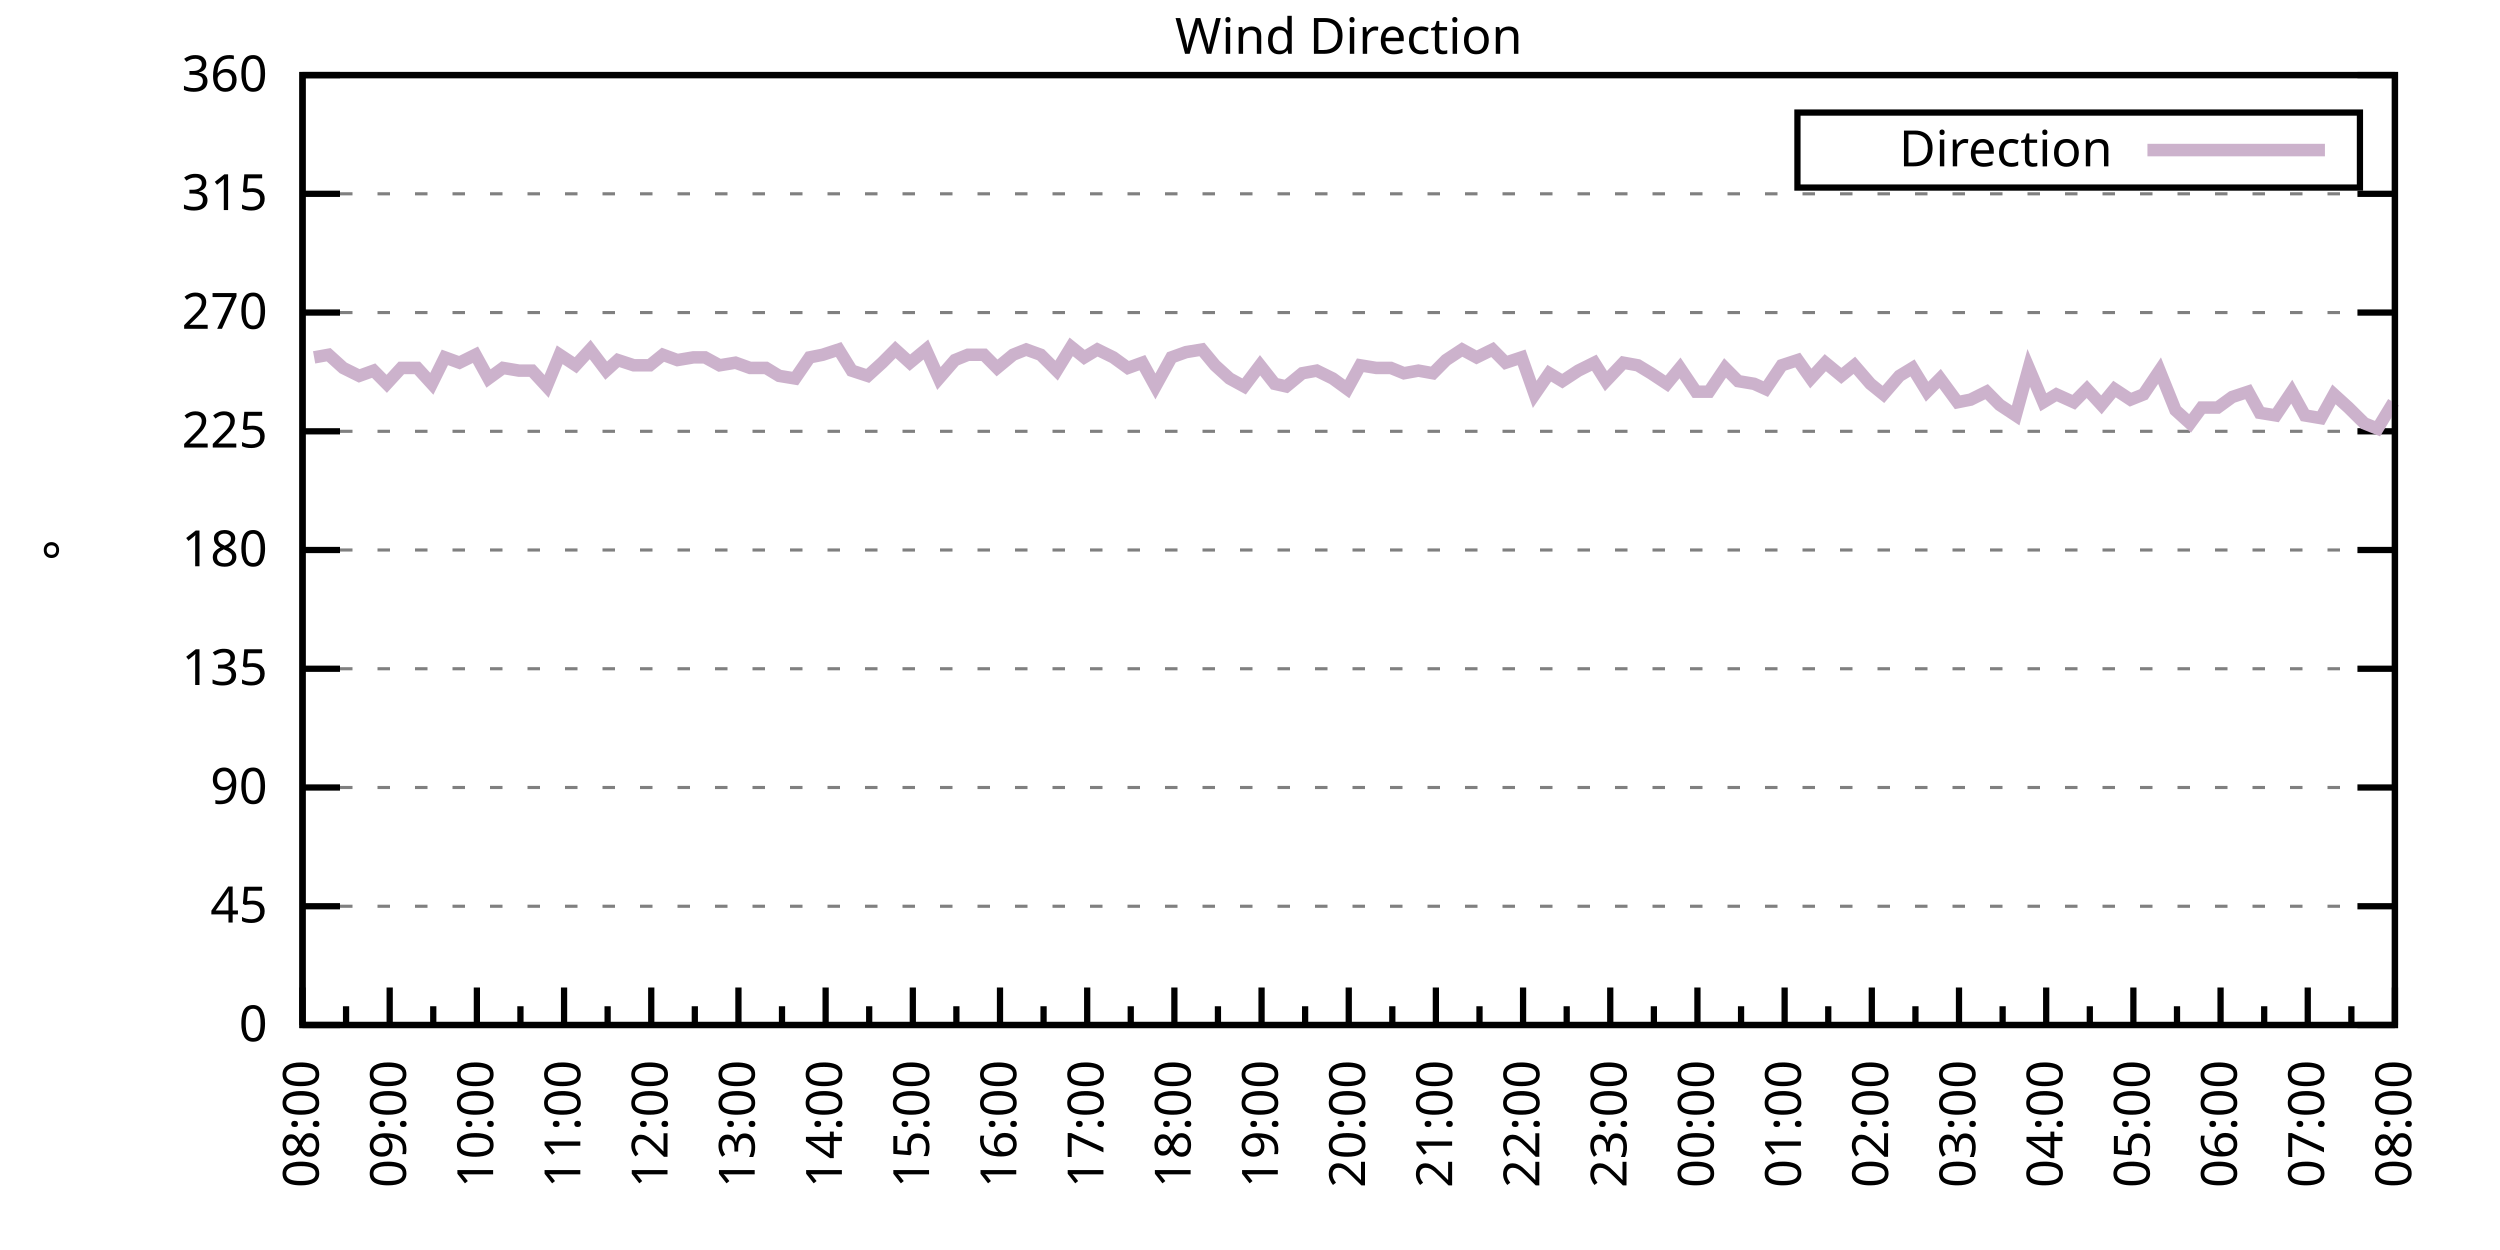
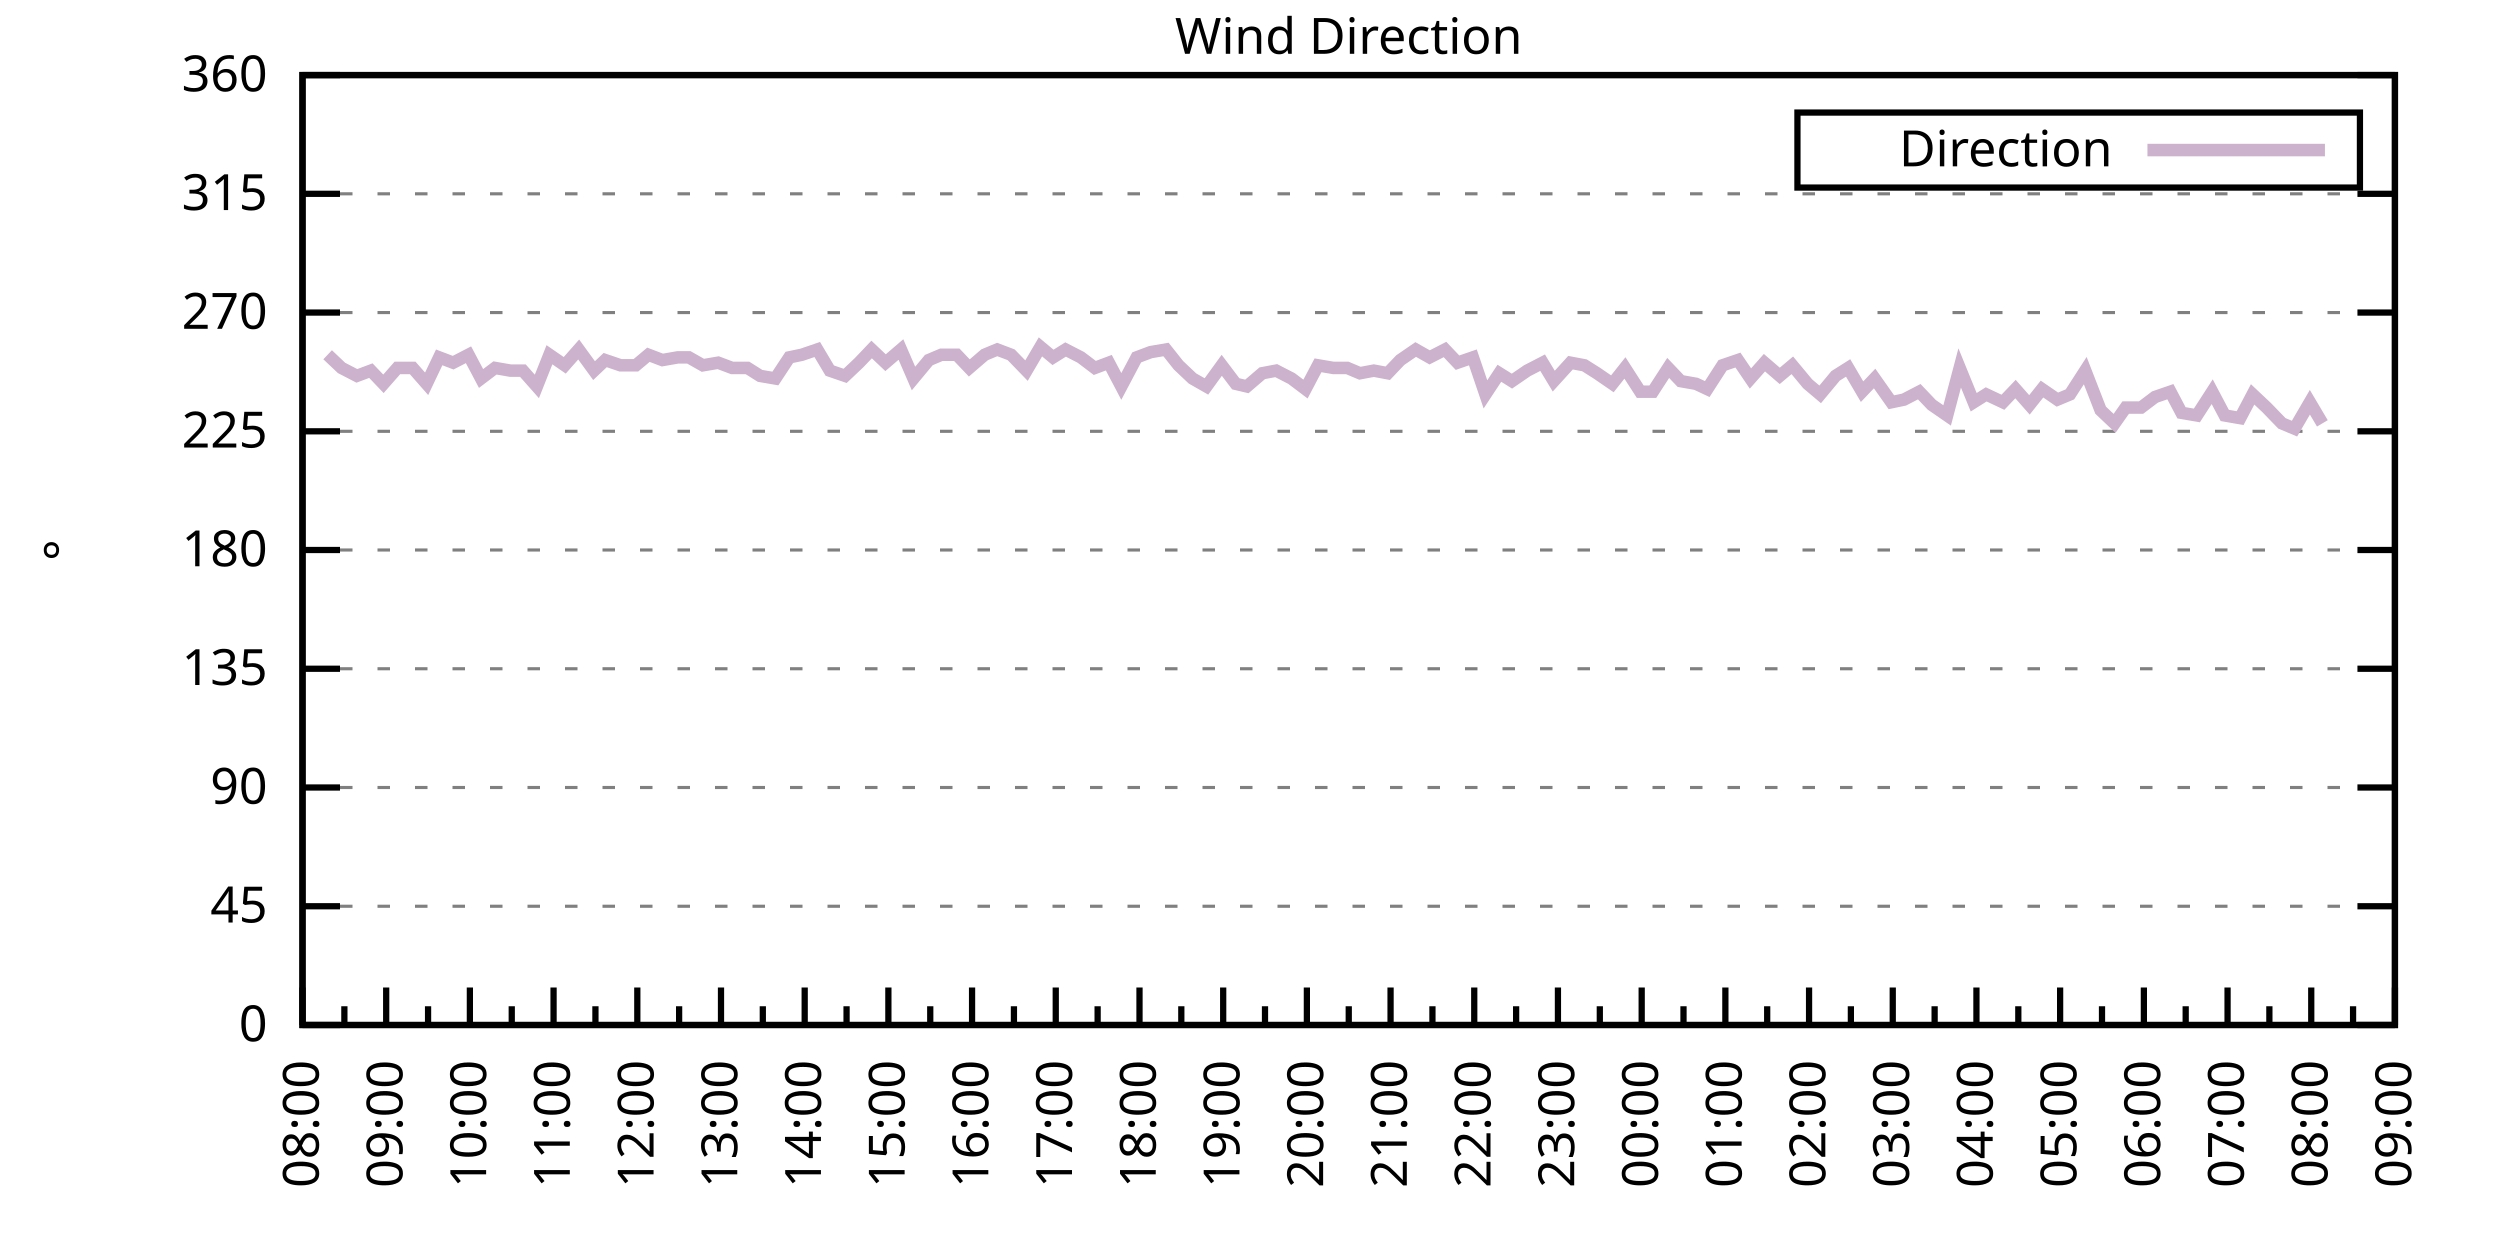
<svg xmlns="http://www.w3.org/2000/svg" xmlns:xlink="http://www.w3.org/1999/xlink" width="400" height="200" viewBox="0 0 400 200">
  <g id="gnuplot_canvas">
    <rect x="0" y="0" width="400" height="200" fill="none" />
    <defs>
      <circle id="gpDot" r="0.5" stroke-width="0.5" stroke="currentColor" />
      <path id="gpPt0" stroke-width="0.333" stroke="currentColor" d="M-1,0 h2 M0,-1 v2" />
      <path id="gpPt1" stroke-width="0.333" stroke="currentColor" d="M-1,-1 L1,1 M1,-1 L-1,1" />
      <path id="gpPt2" stroke-width="0.333" stroke="currentColor" d="M-1,0 L1,0 M0,-1 L0,1 M-1,-1 L1,1 M-1,1 L1,-1" />
      <rect id="gpPt3" stroke-width="0.333" stroke="currentColor" x="-1" y="-1" width="2" height="2" />
      <rect id="gpPt4" stroke-width="0.333" stroke="currentColor" fill="currentColor" x="-1" y="-1" width="2" height="2" />
      <circle id="gpPt5" stroke-width="0.333" stroke="currentColor" cx="0" cy="0" r="1" />
      <use xlink:href="#gpPt5" id="gpPt6" fill="currentColor" stroke="none" />
      <path id="gpPt7" stroke-width="0.333" stroke="currentColor" d="M0,-1.33 L-1.33,0.67 L1.33,0.67 z" />
      <use xlink:href="#gpPt7" id="gpPt8" fill="currentColor" stroke="none" />
      <use xlink:href="#gpPt7" id="gpPt9" stroke="currentColor" transform="rotate(180)" />
      <use xlink:href="#gpPt9" id="gpPt10" fill="currentColor" stroke="none" />
      <use xlink:href="#gpPt3" id="gpPt11" stroke="currentColor" transform="rotate(45)" />
      <use xlink:href="#gpPt11" id="gpPt12" fill="currentColor" stroke="none" />
      <path id="gpPt13" stroke-width="0.333" stroke="currentColor" d="M0,1.330 L1.265,0.411 L0.782,-1.067 L-0.782,-1.076 L-1.265,0.411 z" />
      <use xlink:href="#gpPt13" id="gpPt14" fill="currentColor" stroke="none" />
      <filter id="textbox" filterUnits="objectBoundingBox" x="0" y="0" height="1" width="1">
        <feFlood flood-color="white" flood-opacity="1" result="bgnd" />
        <feComposite in="SourceGraphic" in2="bgnd" operator="atop" />
      </filter>
      <filter id="greybox" filterUnits="objectBoundingBox" x="0" y="0" height="1" width="1">
        <feFlood flood-color="lightgrey" flood-opacity="1" result="grey" />
        <feComposite in="SourceGraphic" in2="grey" operator="atop" />
      </filter>
    </defs>
    <g fill="none" color="white" stroke="currentColor" stroke-width="1.00" stroke-linecap="butt" stroke-linejoin="miter">
</g>
    <g fill="none" color="black" stroke="currentColor" stroke-width="1.00" stroke-linecap="butt" stroke-linejoin="miter">
      <g stroke="none" shape-rendering="crispEdges">
        <polygon fill="rgb(255, 255, 255)" points="48.40,164.00 383.18,164.00 383.18,12.02 48.40,12.02 " />
      </g>
    </g>
    <g fill="none" color="black" stroke="currentColor" stroke-width="1.00" stroke-linecap="butt" stroke-linejoin="miter">
</g>
    <g fill="none" color="black" stroke="black" stroke-width="0.50" stroke-linecap="butt" stroke-linejoin="miter">
</g>
    <g fill="none" color="gray" stroke="currentColor" stroke-width="0.50" stroke-linecap="butt" stroke-linejoin="miter">
      <path stroke="gray" stroke-dasharray="2,4" class="gridline" d="M48.40,164.00 L383.19,164.00  " />
    </g>
    <g fill="none" color="gray" stroke="gray" stroke-width="1.00" stroke-linecap="butt" stroke-linejoin="miter">
</g>
    <g fill="none" color="black" stroke="currentColor" stroke-width="1.00" stroke-linecap="butt" stroke-linejoin="miter">
      <path stroke="black" d="M48.40,164.00 L54.40,164.00 M383.19,164.00 L377.19,164.00  " />
      <g transform="translate(42.80,166.60)" stroke="none" fill="black" font-family="Sans" font-size="8.00" text-anchor="end">
        <text>
          <tspan font-family="Sans"> 0</tspan>
        </text>
      </g>
    </g>
    <g fill="none" color="black" stroke="currentColor" stroke-width="1.00" stroke-linecap="butt" stroke-linejoin="miter">
</g>
    <g fill="none" color="black" stroke="black" stroke-width="0.50" stroke-linecap="butt" stroke-linejoin="miter">
</g>
    <g fill="none" color="gray" stroke="currentColor" stroke-width="0.50" stroke-linecap="butt" stroke-linejoin="miter">
      <path stroke="gray" stroke-dasharray="2,4" class="gridline" d="M48.40,145.00 L383.19,145.00  " />
    </g>
    <g fill="none" color="gray" stroke="gray" stroke-width="1.00" stroke-linecap="butt" stroke-linejoin="miter">
</g>
    <g fill="none" color="black" stroke="currentColor" stroke-width="1.00" stroke-linecap="butt" stroke-linejoin="miter">
      <path stroke="black" d="M48.40,145.00 L54.40,145.00 M383.19,145.00 L377.19,145.00  " />
      <g transform="translate(42.80,147.60)" stroke="none" fill="black" font-family="Sans" font-size="8.00" text-anchor="end">
        <text>
          <tspan font-family="Sans"> 45</tspan>
        </text>
      </g>
    </g>
    <g fill="none" color="black" stroke="currentColor" stroke-width="1.00" stroke-linecap="butt" stroke-linejoin="miter">
</g>
    <g fill="none" color="black" stroke="black" stroke-width="0.50" stroke-linecap="butt" stroke-linejoin="miter">
</g>
    <g fill="none" color="gray" stroke="currentColor" stroke-width="0.50" stroke-linecap="butt" stroke-linejoin="miter">
      <path stroke="gray" stroke-dasharray="2,4" class="gridline" d="M48.40,126.00 L383.19,126.00  " />
    </g>
    <g fill="none" color="gray" stroke="gray" stroke-width="1.00" stroke-linecap="butt" stroke-linejoin="miter">
</g>
    <g fill="none" color="black" stroke="currentColor" stroke-width="1.00" stroke-linecap="butt" stroke-linejoin="miter">
      <path stroke="black" d="M48.40,126.00 L54.40,126.00 M383.19,126.00 L377.19,126.00  " />
      <g transform="translate(42.80,128.60)" stroke="none" fill="black" font-family="Sans" font-size="8.00" text-anchor="end">
        <text>
          <tspan font-family="Sans"> 90</tspan>
        </text>
      </g>
    </g>
    <g fill="none" color="black" stroke="currentColor" stroke-width="1.00" stroke-linecap="butt" stroke-linejoin="miter">
</g>
    <g fill="none" color="black" stroke="black" stroke-width="0.50" stroke-linecap="butt" stroke-linejoin="miter">
</g>
    <g fill="none" color="gray" stroke="currentColor" stroke-width="0.50" stroke-linecap="butt" stroke-linejoin="miter">
      <path stroke="gray" stroke-dasharray="2,4" class="gridline" d="M48.40,107.00 L383.19,107.00  " />
    </g>
    <g fill="none" color="gray" stroke="gray" stroke-width="1.00" stroke-linecap="butt" stroke-linejoin="miter">
</g>
    <g fill="none" color="black" stroke="currentColor" stroke-width="1.00" stroke-linecap="butt" stroke-linejoin="miter">
      <path stroke="black" d="M48.40,107.00 L54.40,107.00 M383.19,107.00 L377.19,107.00  " />
      <g transform="translate(42.80,109.60)" stroke="none" fill="black" font-family="Sans" font-size="8.00" text-anchor="end">
        <text>
          <tspan font-family="Sans"> 135</tspan>
        </text>
      </g>
    </g>
    <g fill="none" color="black" stroke="currentColor" stroke-width="1.00" stroke-linecap="butt" stroke-linejoin="miter">
</g>
    <g fill="none" color="black" stroke="black" stroke-width="0.50" stroke-linecap="butt" stroke-linejoin="miter">
</g>
    <g fill="none" color="gray" stroke="currentColor" stroke-width="0.50" stroke-linecap="butt" stroke-linejoin="miter">
      <path stroke="gray" stroke-dasharray="2,4" class="gridline" d="M48.40,88.00 L383.19,88.00  " />
    </g>
    <g fill="none" color="gray" stroke="gray" stroke-width="1.00" stroke-linecap="butt" stroke-linejoin="miter">
</g>
    <g fill="none" color="black" stroke="currentColor" stroke-width="1.00" stroke-linecap="butt" stroke-linejoin="miter">
      <path stroke="black" d="M48.40,88.00 L54.40,88.00 M383.19,88.00 L377.19,88.00  " />
      <g transform="translate(42.80,90.60)" stroke="none" fill="black" font-family="Sans" font-size="8.00" text-anchor="end">
        <text>
          <tspan font-family="Sans"> 180</tspan>
        </text>
      </g>
    </g>
    <g fill="none" color="black" stroke="currentColor" stroke-width="1.00" stroke-linecap="butt" stroke-linejoin="miter">
</g>
    <g fill="none" color="black" stroke="black" stroke-width="0.50" stroke-linecap="butt" stroke-linejoin="miter">
</g>
    <g fill="none" color="gray" stroke="currentColor" stroke-width="0.50" stroke-linecap="butt" stroke-linejoin="miter">
      <path stroke="gray" stroke-dasharray="2,4" class="gridline" d="M48.40,69.01 L383.19,69.01  " />
    </g>
    <g fill="none" color="gray" stroke="gray" stroke-width="1.00" stroke-linecap="butt" stroke-linejoin="miter">
</g>
    <g fill="none" color="black" stroke="currentColor" stroke-width="1.00" stroke-linecap="butt" stroke-linejoin="miter">
      <path stroke="black" d="M48.40,69.01 L54.40,69.01 M383.19,69.01 L377.19,69.01  " />
      <g transform="translate(42.80,71.61)" stroke="none" fill="black" font-family="Sans" font-size="8.00" text-anchor="end">
        <text>
          <tspan font-family="Sans"> 225</tspan>
        </text>
      </g>
    </g>
    <g fill="none" color="black" stroke="currentColor" stroke-width="1.00" stroke-linecap="butt" stroke-linejoin="miter">
</g>
    <g fill="none" color="black" stroke="black" stroke-width="0.50" stroke-linecap="butt" stroke-linejoin="miter">
</g>
    <g fill="none" color="gray" stroke="currentColor" stroke-width="0.50" stroke-linecap="butt" stroke-linejoin="miter">
      <path stroke="gray" stroke-dasharray="2,4" class="gridline" d="M48.40,50.01 L383.19,50.01  " />
    </g>
    <g fill="none" color="gray" stroke="gray" stroke-width="1.00" stroke-linecap="butt" stroke-linejoin="miter">
</g>
    <g fill="none" color="black" stroke="currentColor" stroke-width="1.00" stroke-linecap="butt" stroke-linejoin="miter">
      <path stroke="black" d="M48.40,50.01 L54.40,50.01 M383.19,50.01 L377.19,50.01  " />
      <g transform="translate(42.80,52.61)" stroke="none" fill="black" font-family="Sans" font-size="8.00" text-anchor="end">
        <text>
          <tspan font-family="Sans"> 270</tspan>
        </text>
      </g>
    </g>
    <g fill="none" color="black" stroke="currentColor" stroke-width="1.00" stroke-linecap="butt" stroke-linejoin="miter">
</g>
    <g fill="none" color="black" stroke="black" stroke-width="0.50" stroke-linecap="butt" stroke-linejoin="miter">
</g>
    <g fill="none" color="gray" stroke="currentColor" stroke-width="0.50" stroke-linecap="butt" stroke-linejoin="miter">
      <path stroke="gray" stroke-dasharray="2,4" class="gridline" d="M48.40,31.01 L383.19,31.01  " />
    </g>
    <g fill="none" color="gray" stroke="gray" stroke-width="1.00" stroke-linecap="butt" stroke-linejoin="miter">
</g>
    <g fill="none" color="black" stroke="currentColor" stroke-width="1.00" stroke-linecap="butt" stroke-linejoin="miter">
      <path stroke="black" d="M48.40,31.01 L54.40,31.01 M383.19,31.01 L377.19,31.01  " />
      <g transform="translate(42.80,33.61)" stroke="none" fill="black" font-family="Sans" font-size="8.00" text-anchor="end">
        <text>
          <tspan font-family="Sans"> 315</tspan>
        </text>
      </g>
    </g>
    <g fill="none" color="black" stroke="currentColor" stroke-width="1.00" stroke-linecap="butt" stroke-linejoin="miter">
</g>
    <g fill="none" color="black" stroke="black" stroke-width="0.50" stroke-linecap="butt" stroke-linejoin="miter">
</g>
    <g fill="none" color="gray" stroke="currentColor" stroke-width="0.50" stroke-linecap="butt" stroke-linejoin="miter">
      <path stroke="gray" stroke-dasharray="2,4" class="gridline" d="M48.40,12.01 L383.19,12.01  " />
    </g>
    <g fill="none" color="gray" stroke="gray" stroke-width="1.00" stroke-linecap="butt" stroke-linejoin="miter">
</g>
    <g fill="none" color="black" stroke="currentColor" stroke-width="1.00" stroke-linecap="butt" stroke-linejoin="miter">
      <path stroke="black" d="M48.40,12.01 L54.40,12.01 M383.19,12.01 L377.19,12.01  " />
      <g transform="translate(42.80,14.61)" stroke="none" fill="black" font-family="Sans" font-size="8.00" text-anchor="end">
        <text>
          <tspan font-family="Sans"> 360</tspan>
        </text>
      </g>
    </g>
    <g fill="none" color="black" stroke="currentColor" stroke-width="1.00" stroke-linecap="butt" stroke-linejoin="miter">
      <path stroke="black" d="M48.40,164.00 L48.40,158.00  " />
      <g transform="translate(51.00,169.60) rotate(270)" stroke="none" fill="black" font-family="Sans" font-size="8.00" text-anchor="end">
        <text>
          <tspan font-family="Sans">08:00</tspan>
        </text>
      </g>
    </g>
    <g fill="none" color="black" stroke="currentColor" stroke-width="1.00" stroke-linecap="butt" stroke-linejoin="miter">
-       <path stroke="black" d="M55.37,164.00 L55.37,161.00 M62.35,164.00 L62.35,158.00  " />
-       <g transform="translate(64.95,169.60) rotate(270)" stroke="none" fill="black" font-family="Sans" font-size="8.00" text-anchor="end">
+       <path stroke="black" d="M55.10,164.00 L55.10,161.00 M61.79,164.00 L61.79,158.00  " />
+       <g transform="translate(64.39,169.60) rotate(270)" stroke="none" fill="black" font-family="Sans" font-size="8.00" text-anchor="end">
        <text>
          <tspan font-family="Sans">09:00</tspan>
        </text>
      </g>
    </g>
    <g fill="none" color="black" stroke="currentColor" stroke-width="1.00" stroke-linecap="butt" stroke-linejoin="miter">
-       <path stroke="black" d="M69.32,164.00 L69.32,161.00 M76.30,164.00 L76.30,158.00  " />
-       <g transform="translate(78.90,169.60) rotate(270)" stroke="none" fill="black" font-family="Sans" font-size="8.00" text-anchor="end">
+       <path stroke="black" d="M68.49,164.00 L68.49,161.00 M75.18,164.00 L75.18,158.00  " />
+       <g transform="translate(77.78,169.60) rotate(270)" stroke="none" fill="black" font-family="Sans" font-size="8.00" text-anchor="end">
        <text>
          <tspan font-family="Sans">10:00</tspan>
        </text>
      </g>
    </g>
    <g fill="none" color="black" stroke="currentColor" stroke-width="1.00" stroke-linecap="butt" stroke-linejoin="miter">
-       <path stroke="black" d="M83.27,164.00 L83.27,161.00 M90.25,164.00 L90.25,158.00  " />
-       <g transform="translate(92.85,169.60) rotate(270)" stroke="none" fill="black" font-family="Sans" font-size="8.00" text-anchor="end">
+       <path stroke="black" d="M81.88,164.00 L81.88,161.00 M88.57,164.00 L88.57,158.00  " />
+       <g transform="translate(91.17,169.60) rotate(270)" stroke="none" fill="black" font-family="Sans" font-size="8.00" text-anchor="end">
        <text>
          <tspan font-family="Sans">11:00</tspan>
        </text>
      </g>
    </g>
    <g fill="none" color="black" stroke="currentColor" stroke-width="1.00" stroke-linecap="butt" stroke-linejoin="miter">
-       <path stroke="black" d="M97.22,164.00 L97.22,161.00 M104.20,164.00 L104.20,158.00  " />
-       <g transform="translate(106.80,169.60) rotate(270)" stroke="none" fill="black" font-family="Sans" font-size="8.00" text-anchor="end">
+       <path stroke="black" d="M95.27,164.00 L95.27,161.00 M101.97,164.00 L101.97,158.00  " />
+       <g transform="translate(104.57,169.60) rotate(270)" stroke="none" fill="black" font-family="Sans" font-size="8.00" text-anchor="end">
        <text>
          <tspan font-family="Sans">12:00</tspan>
        </text>
      </g>
    </g>
    <g fill="none" color="black" stroke="currentColor" stroke-width="1.00" stroke-linecap="butt" stroke-linejoin="miter">
-       <path stroke="black" d="M111.17,164.00 L111.17,161.00 M118.15,164.00 L118.15,158.00  " />
-       <g transform="translate(120.75,169.60) rotate(270)" stroke="none" fill="black" font-family="Sans" font-size="8.00" text-anchor="end">
+       <path stroke="black" d="M108.66,164.00 L108.66,161.00 M115.36,164.00 L115.36,158.00  " />
+       <g transform="translate(117.96,169.60) rotate(270)" stroke="none" fill="black" font-family="Sans" font-size="8.00" text-anchor="end">
        <text>
          <tspan font-family="Sans">13:00</tspan>
        </text>
      </g>
    </g>
    <g fill="none" color="black" stroke="currentColor" stroke-width="1.00" stroke-linecap="butt" stroke-linejoin="miter">
-       <path stroke="black" d="M125.12,164.00 L125.12,161.00 M132.10,164.00 L132.10,158.00  " />
-       <g transform="translate(134.70,169.60) rotate(270)" stroke="none" fill="black" font-family="Sans" font-size="8.00" text-anchor="end">
+       <path stroke="black" d="M122.05,164.00 L122.05,161.00 M128.75,164.00 L128.75,158.00  " />
+       <g transform="translate(131.35,169.60) rotate(270)" stroke="none" fill="black" font-family="Sans" font-size="8.00" text-anchor="end">
        <text>
          <tspan font-family="Sans">14:00</tspan>
        </text>
      </g>
    </g>
    <g fill="none" color="black" stroke="currentColor" stroke-width="1.00" stroke-linecap="butt" stroke-linejoin="miter">
-       <path stroke="black" d="M139.07,164.00 L139.07,161.00 M146.05,164.00 L146.05,158.00  " />
-       <g transform="translate(148.65,169.60) rotate(270)" stroke="none" fill="black" font-family="Sans" font-size="8.00" text-anchor="end">
+       <path stroke="black" d="M135.45,164.00 L135.45,161.00 M142.14,164.00 L142.14,158.00  " />
+       <g transform="translate(144.74,169.60) rotate(270)" stroke="none" fill="black" font-family="Sans" font-size="8.00" text-anchor="end">
        <text>
          <tspan font-family="Sans">15:00</tspan>
        </text>
      </g>
    </g>
    <g fill="none" color="black" stroke="currentColor" stroke-width="1.00" stroke-linecap="butt" stroke-linejoin="miter">
-       <path stroke="black" d="M153.02,164.00 L153.02,161.00 M160.00,164.00 L160.00,158.00  " />
-       <g transform="translate(162.60,169.60) rotate(270)" stroke="none" fill="black" font-family="Sans" font-size="8.00" text-anchor="end">
+       <path stroke="black" d="M148.84,164.00 L148.84,161.00 M155.53,164.00 L155.53,158.00  " />
+       <g transform="translate(158.13,169.60) rotate(270)" stroke="none" fill="black" font-family="Sans" font-size="8.00" text-anchor="end">
        <text>
          <tspan font-family="Sans">16:00</tspan>
        </text>
      </g>
    </g>
    <g fill="none" color="black" stroke="currentColor" stroke-width="1.00" stroke-linecap="butt" stroke-linejoin="miter">
-       <path stroke="black" d="M166.97,164.00 L166.97,161.00 M173.95,164.00 L173.95,158.00  " />
-       <g transform="translate(176.55,169.60) rotate(270)" stroke="none" fill="black" font-family="Sans" font-size="8.00" text-anchor="end">
+       <path stroke="black" d="M162.23,164.00 L162.23,161.00 M168.92,164.00 L168.92,158.00  " />
+       <g transform="translate(171.52,169.60) rotate(270)" stroke="none" fill="black" font-family="Sans" font-size="8.00" text-anchor="end">
        <text>
          <tspan font-family="Sans">17:00</tspan>
        </text>
      </g>
    </g>
    <g fill="none" color="black" stroke="currentColor" stroke-width="1.00" stroke-linecap="butt" stroke-linejoin="miter">
-       <path stroke="black" d="M180.92,164.00 L180.92,161.00 M187.90,164.00 L187.90,158.00  " />
-       <g transform="translate(190.50,169.60) rotate(270)" stroke="none" fill="black" font-family="Sans" font-size="8.00" text-anchor="end">
+       <path stroke="black" d="M175.62,164.00 L175.62,161.00 M182.32,164.00 L182.32,158.00  " />
+       <g transform="translate(184.92,169.60) rotate(270)" stroke="none" fill="black" font-family="Sans" font-size="8.00" text-anchor="end">
        <text>
          <tspan font-family="Sans">18:00</tspan>
        </text>
      </g>
    </g>
    <g fill="none" color="black" stroke="currentColor" stroke-width="1.00" stroke-linecap="butt" stroke-linejoin="miter">
-       <path stroke="black" d="M194.87,164.00 L194.87,161.00 M201.85,164.00 L201.85,158.00  " />
-       <g transform="translate(204.45,169.60) rotate(270)" stroke="none" fill="black" font-family="Sans" font-size="8.00" text-anchor="end">
+       <path stroke="black" d="M189.01,164.00 L189.01,161.00 M195.71,164.00 L195.71,158.00  " />
+       <g transform="translate(198.31,169.60) rotate(270)" stroke="none" fill="black" font-family="Sans" font-size="8.00" text-anchor="end">
        <text>
          <tspan font-family="Sans">19:00</tspan>
        </text>
      </g>
    </g>
    <g fill="none" color="black" stroke="currentColor" stroke-width="1.00" stroke-linecap="butt" stroke-linejoin="miter">
-       <path stroke="black" d="M208.82,164.00 L208.82,161.00 M215.80,164.00 L215.80,158.00  " />
-       <g transform="translate(218.40,169.60) rotate(270)" stroke="none" fill="black" font-family="Sans" font-size="8.00" text-anchor="end">
+       <path stroke="black" d="M202.40,164.00 L202.40,161.00 M209.10,164.00 L209.10,158.00  " />
+       <g transform="translate(211.70,169.60) rotate(270)" stroke="none" fill="black" font-family="Sans" font-size="8.00" text-anchor="end">
        <text>
          <tspan font-family="Sans">20:00</tspan>
        </text>
      </g>
    </g>
    <g fill="none" color="black" stroke="currentColor" stroke-width="1.00" stroke-linecap="butt" stroke-linejoin="miter">
-       <path stroke="black" d="M222.77,164.00 L222.77,161.00 M229.74,164.00 L229.74,158.00  " />
-       <g transform="translate(232.34,169.60) rotate(270)" stroke="none" fill="black" font-family="Sans" font-size="8.00" text-anchor="end">
+       <path stroke="black" d="M215.80,164.00 L215.80,161.00 M222.49,164.00 L222.49,158.00  " />
+       <g transform="translate(225.09,169.60) rotate(270)" stroke="none" fill="black" font-family="Sans" font-size="8.00" text-anchor="end">
        <text>
          <tspan font-family="Sans">21:00</tspan>
        </text>
      </g>
    </g>
    <g fill="none" color="black" stroke="currentColor" stroke-width="1.00" stroke-linecap="butt" stroke-linejoin="miter">
-       <path stroke="black" d="M236.72,164.00 L236.72,161.00 M243.69,164.00 L243.69,158.00  " />
-       <g transform="translate(246.29,169.60) rotate(270)" stroke="none" fill="black" font-family="Sans" font-size="8.00" text-anchor="end">
+       <path stroke="black" d="M229.19,164.00 L229.19,161.00 M235.88,164.00 L235.88,158.00  " />
+       <g transform="translate(238.48,169.60) rotate(270)" stroke="none" fill="black" font-family="Sans" font-size="8.00" text-anchor="end">
        <text>
          <tspan font-family="Sans">22:00</tspan>
        </text>
      </g>
    </g>
    <g fill="none" color="black" stroke="currentColor" stroke-width="1.00" stroke-linecap="butt" stroke-linejoin="miter">
-       <path stroke="black" d="M250.67,164.00 L250.67,161.00 M257.64,164.00 L257.64,158.00  " />
-       <g transform="translate(260.24,169.60) rotate(270)" stroke="none" fill="black" font-family="Sans" font-size="8.00" text-anchor="end">
+       <path stroke="black" d="M242.58,164.00 L242.58,161.00 M249.27,164.00 L249.27,158.00  " />
+       <g transform="translate(251.87,169.60) rotate(270)" stroke="none" fill="black" font-family="Sans" font-size="8.00" text-anchor="end">
        <text>
          <tspan font-family="Sans">23:00</tspan>
        </text>
      </g>
    </g>
    <g fill="none" color="black" stroke="currentColor" stroke-width="1.00" stroke-linecap="butt" stroke-linejoin="miter">
-       <path stroke="black" d="M264.62,164.00 L264.62,161.00 M271.59,164.00 L271.59,158.00  " />
-       <g transform="translate(274.19,169.60) rotate(270)" stroke="none" fill="black" font-family="Sans" font-size="8.00" text-anchor="end">
+       <path stroke="black" d="M255.97,164.00 L255.97,161.00 M262.67,164.00 L262.67,158.00  " />
+       <g transform="translate(265.27,169.60) rotate(270)" stroke="none" fill="black" font-family="Sans" font-size="8.00" text-anchor="end">
        <text>
          <tspan font-family="Sans">00:00</tspan>
        </text>
      </g>
    </g>
    <g fill="none" color="black" stroke="currentColor" stroke-width="1.00" stroke-linecap="butt" stroke-linejoin="miter">
-       <path stroke="black" d="M278.57,164.00 L278.57,161.00 M285.54,164.00 L285.54,158.00  " />
-       <g transform="translate(288.14,169.60) rotate(270)" stroke="none" fill="black" font-family="Sans" font-size="8.00" text-anchor="end">
+       <path stroke="black" d="M269.36,164.00 L269.36,161.00 M276.06,164.00 L276.06,158.00  " />
+       <g transform="translate(278.66,169.60) rotate(270)" stroke="none" fill="black" font-family="Sans" font-size="8.00" text-anchor="end">
        <text>
          <tspan font-family="Sans">01:00</tspan>
        </text>
      </g>
    </g>
    <g fill="none" color="black" stroke="currentColor" stroke-width="1.00" stroke-linecap="butt" stroke-linejoin="miter">
-       <path stroke="black" d="M292.52,164.00 L292.52,161.00 M299.49,164.00 L299.49,158.00  " />
-       <g transform="translate(302.09,169.60) rotate(270)" stroke="none" fill="black" font-family="Sans" font-size="8.00" text-anchor="end">
+       <path stroke="black" d="M282.75,164.00 L282.75,161.00 M289.45,164.00 L289.45,158.00  " />
+       <g transform="translate(292.05,169.60) rotate(270)" stroke="none" fill="black" font-family="Sans" font-size="8.00" text-anchor="end">
        <text>
          <tspan font-family="Sans">02:00</tspan>
        </text>
      </g>
    </g>
    <g fill="none" color="black" stroke="currentColor" stroke-width="1.00" stroke-linecap="butt" stroke-linejoin="miter">
-       <path stroke="black" d="M306.47,164.00 L306.47,161.00 M313.44,164.00 L313.44,158.00  " />
-       <g transform="translate(316.04,169.60) rotate(270)" stroke="none" fill="black" font-family="Sans" font-size="8.00" text-anchor="end">
+       <path stroke="black" d="M296.14,164.00 L296.14,161.00 M302.84,164.00 L302.84,158.00  " />
+       <g transform="translate(305.44,169.60) rotate(270)" stroke="none" fill="black" font-family="Sans" font-size="8.00" text-anchor="end">
        <text>
          <tspan font-family="Sans">03:00</tspan>
        </text>
      </g>
    </g>
    <g fill="none" color="black" stroke="currentColor" stroke-width="1.00" stroke-linecap="butt" stroke-linejoin="miter">
-       <path stroke="black" d="M320.42,164.00 L320.42,161.00 M327.39,164.00 L327.39,158.00  " />
-       <g transform="translate(329.99,169.60) rotate(270)" stroke="none" fill="black" font-family="Sans" font-size="8.00" text-anchor="end">
+       <path stroke="black" d="M309.54,164.00 L309.54,161.00 M316.23,164.00 L316.23,158.00  " />
+       <g transform="translate(318.83,169.60) rotate(270)" stroke="none" fill="black" font-family="Sans" font-size="8.00" text-anchor="end">
        <text>
          <tspan font-family="Sans">04:00</tspan>
        </text>
      </g>
    </g>
    <g fill="none" color="black" stroke="currentColor" stroke-width="1.00" stroke-linecap="butt" stroke-linejoin="miter">
-       <path stroke="black" d="M334.37,164.00 L334.37,161.00 M341.34,164.00 L341.34,158.00  " />
-       <g transform="translate(343.94,169.60) rotate(270)" stroke="none" fill="black" font-family="Sans" font-size="8.00" text-anchor="end">
+       <path stroke="black" d="M322.93,164.00 L322.93,161.00 M329.62,164.00 L329.62,158.00  " />
+       <g transform="translate(332.22,169.60) rotate(270)" stroke="none" fill="black" font-family="Sans" font-size="8.00" text-anchor="end">
        <text>
          <tspan font-family="Sans">05:00</tspan>
        </text>
      </g>
    </g>
    <g fill="none" color="black" stroke="currentColor" stroke-width="1.00" stroke-linecap="butt" stroke-linejoin="miter">
-       <path stroke="black" d="M348.32,164.00 L348.32,161.00 M355.29,164.00 L355.29,158.00  " />
-       <g transform="translate(357.89,169.60) rotate(270)" stroke="none" fill="black" font-family="Sans" font-size="8.00" text-anchor="end">
+       <path stroke="black" d="M336.32,164.00 L336.32,161.00 M343.02,164.00 L343.02,158.00  " />
+       <g transform="translate(345.62,169.60) rotate(270)" stroke="none" fill="black" font-family="Sans" font-size="8.00" text-anchor="end">
        <text>
          <tspan font-family="Sans">06:00</tspan>
        </text>
      </g>
    </g>
    <g fill="none" color="black" stroke="currentColor" stroke-width="1.00" stroke-linecap="butt" stroke-linejoin="miter">
-       <path stroke="black" d="M362.27,164.00 L362.27,161.00 M369.24,164.00 L369.24,158.00  " />
-       <g transform="translate(371.84,169.60) rotate(270)" stroke="none" fill="black" font-family="Sans" font-size="8.00" text-anchor="end">
+       <path stroke="black" d="M349.71,164.00 L349.71,161.00 M356.41,164.00 L356.41,158.00  " />
+       <g transform="translate(359.01,169.60) rotate(270)" stroke="none" fill="black" font-family="Sans" font-size="8.00" text-anchor="end">
        <text>
          <tspan font-family="Sans">07:00</tspan>
        </text>
      </g>
    </g>
    <g fill="none" color="black" stroke="currentColor" stroke-width="1.00" stroke-linecap="butt" stroke-linejoin="miter">
-       <path stroke="black" d="M376.22,164.00 L376.22,161.00 M383.19,164.00 L383.19,158.00  " />
+       <path stroke="black" d="M363.10,164.00 L363.10,161.00 M369.80,164.00 L369.80,158.00  " />
+       <g transform="translate(372.40,169.60) rotate(270)" stroke="none" fill="black" font-family="Sans" font-size="8.00" text-anchor="end">
+         <text>
+           <tspan font-family="Sans">08:00</tspan>
+         </text>
+       </g>
+     </g>
+     <g fill="none" color="black" stroke="currentColor" stroke-width="1.00" stroke-linecap="butt" stroke-linejoin="miter">
+       <path stroke="black" d="M376.49,164.00 L376.49,161.00 M383.19,164.00 L383.19,158.00  " />
      <g transform="translate(385.79,169.60) rotate(270)" stroke="none" fill="black" font-family="Sans" font-size="8.00" text-anchor="end">
        <text>
-           <tspan font-family="Sans">08:00</tspan>
+           <tspan font-family="Sans">09:00</tspan>
        </text>
      </g>
    </g>
    <g fill="none" color="black" stroke="currentColor" stroke-width="1.00" stroke-linecap="butt" stroke-linejoin="miter">
</g>
    <g fill="none" color="black" stroke="currentColor" stroke-width="1.00" stroke-linecap="butt" stroke-linejoin="miter">
      <path stroke="black" d="M48.40,12.01 L48.40,164.00 L383.19,164.00 L383.19,12.01 L48.40,12.01 Z  " />
    </g>
    <g fill="none" color="black" stroke="currentColor" stroke-width="1.00" stroke-linecap="butt" stroke-linejoin="miter">
      <g transform="translate(12.80,88.01) rotate(270)" stroke="none" fill="black" font-family="Sans" font-size="8.00" text-anchor="middle">
        <text>
          <tspan font-family="Sans">°</tspan>
        </text>
      </g>
    </g>
    <g fill="none" color="black" stroke="currentColor" stroke-width="1.00" stroke-linecap="butt" stroke-linejoin="miter">
</g>
    <g fill="none" color="black" stroke="currentColor" stroke-width="1.00" stroke-linecap="butt" stroke-linejoin="miter">
      <path stroke="black" d="M287.59,30.01 L287.59,18.01 L377.59,18.01 L377.59,30.01 L287.59,30.01 Z  " />
    </g>
    <g id="Wind_direction_plot_1">
      <g fill="none" color="white" stroke="black" stroke-width="2.00" stroke-linecap="butt" stroke-linejoin="miter">
</g>
      <g fill="none" color="black" stroke="currentColor" stroke-width="2.00" stroke-linecap="butt" stroke-linejoin="miter">
        <g transform="translate(337.99,26.61)" stroke="none" fill="black" font-family="Sans" font-size="8.00" text-anchor="end">
          <text>
            <tspan font-family="Sans">Direction</tspan>
          </text>
        </g>
      </g>
      <g fill="none" color="black" stroke="currentColor" stroke-width="2.00" stroke-linecap="butt" stroke-linejoin="miter">
-         <path stroke="rgb(204, 178, 204)" d="M343.59,24.01 L371.99,24.01 M50.26,57.18 L52.58,56.76 L54.91,58.87 L57.47,60.14 L59.79,59.30 L61.88,61.41   L64.21,58.87 L66.77,58.87 L69.09,61.41 L71.18,57.18 L73.51,58.03 L76.07,56.76 L78.16,60.56 L80.48,58.87   L83.04,59.30 L85.13,59.30 L87.46,61.83 L89.55,56.76 L92.11,58.45 L94.43,55.92 L96.99,59.30 L98.85,57.61   L101.41,58.45 L103.97,58.45 L106.06,56.76 L108.38,57.61 L110.94,57.18 L112.80,57.18 L115.13,58.45 L117.68,58.03   L120.01,58.87 L122.57,58.87 L124.66,60.14 L127.22,60.56 L129.54,57.18 L131.63,56.76 L134.19,55.92 L136.28,59.30   L138.84,60.14 L141.16,58.03 L143.26,55.92 L145.58,58.03 L148.14,55.92 L150.23,60.56 L152.79,57.61 L154.88,56.76   L157.44,56.76 L159.53,58.87 L162.09,56.76 L164.18,55.92 L166.51,56.76 L169.06,59.30 L171.39,55.50 L173.48,57.18   L175.57,55.92 L178.13,57.18 L180.46,58.87 L182.78,58.03 L184.87,61.83 L187.43,57.18 L189.76,56.34 L192.31,55.92   L194.41,58.45 L196.73,60.56 L199.06,61.83 L201.61,58.45 L203.94,61.41 L205.80,61.83 L208.36,59.72 L210.68,59.30   L213.24,60.56 L215.56,62.25 L217.65,58.45 L220.21,58.87 L222.54,58.87 L224.63,59.72 L226.95,59.30 L229.28,59.72   L231.37,57.61 L233.93,55.92 L236.25,57.18 L238.81,55.92 L240.90,58.03 L243.46,57.18 L245.55,63.10 L247.88,59.72   L249.97,60.98 L252.53,59.30 L255.09,58.03 L256.95,60.98 L259.74,58.03 L262.06,58.45 L264.15,59.72 L266.71,61.41   L268.80,58.87 L271.36,62.67 L273.45,62.67 L276.01,58.87 L278.10,60.98 L280.66,61.41 L282.52,62.25 L285.08,58.45   L287.64,57.61 L289.73,60.56 L292.05,58.03 L294.61,60.14 L296.70,58.45 L299.26,61.41 L301.35,63.10 L303.91,60.14   L306.00,58.87 L308.33,62.67 L310.42,60.56 L313.21,64.36 L315.30,63.94 L317.86,62.67 L319.95,64.78 L322.51,66.47   L324.60,58.87 L326.93,64.36 L329.02,63.10 L331.81,64.36 L333.90,62.25 L336.23,64.78 L338.32,62.25 L340.88,63.94   L342.97,63.10 L345.53,59.30 L348.08,65.63 L350.41,67.74 L352.27,65.21 L354.83,65.21 L357.15,63.52 L359.71,62.67   L361.57,66.05 L364.13,66.47 L366.68,62.67 L368.78,66.47 L371.33,66.90 L373.43,63.10 L375.75,65.21 L378.31,67.74   L380.40,68.58 L382.96,64.36  " />
+         <path stroke="rgb(204, 178, 204)" d="M343.59,24.01 L371.99,24.01 M52.42,56.76 L54.65,58.87 L57.10,60.14 L59.34,59.30 L61.35,61.41 L63.58,58.87   L66.03,58.87 L68.26,61.41 L70.27,57.18 L72.50,58.03 L74.96,56.76 L76.97,60.56 L79.20,58.87 L81.66,59.30   L83.66,59.30 L85.90,61.83 L87.91,56.76 L90.36,58.45 L92.59,55.92 L95.05,59.30 L96.83,57.61 L99.29,58.45   L101.74,58.45 L103.75,56.76 L105.98,57.61 L108.44,57.18 L110.22,57.18 L112.46,58.45 L114.91,58.03 L117.14,58.87   L119.60,58.87 L121.61,60.14 L124.06,60.56 L126.29,57.18 L128.30,56.76 L130.76,55.92 L132.77,59.30 L135.22,60.14   L137.45,58.03 L139.46,55.92 L141.69,58.03 L144.15,55.92 L146.16,60.56 L148.61,57.61 L150.62,56.76 L153.08,56.76   L155.09,58.87 L157.54,56.76 L159.55,55.92 L161.78,56.76 L164.24,59.30 L166.47,55.50 L168.48,57.18 L170.49,55.92   L172.94,57.18 L175.17,58.87 L177.41,58.03 L179.41,61.83 L181.87,57.18 L184.10,56.34 L186.56,55.92 L188.57,58.45   L190.80,60.56 L193.03,61.83 L195.48,58.45 L197.72,61.41 L199.50,61.83 L201.96,59.72 L204.19,59.30 L206.64,60.56   L208.88,62.25 L210.88,58.45 L213.34,58.87 L215.57,58.87 L217.58,59.72 L219.81,59.30 L222.04,59.72 L224.05,57.61   L226.51,55.92 L228.74,57.18 L231.20,55.92 L233.20,58.03 L235.66,57.18 L237.67,63.10 L239.90,59.72 L241.91,60.98   L244.36,59.30 L246.82,58.03 L248.60,60.98 L251.28,58.03 L253.51,58.45 L255.52,59.72 L257.98,61.41 L259.99,58.87   L262.44,62.67 L264.45,62.67 L266.91,58.87 L268.92,60.98 L271.37,61.41 L273.16,62.25 L275.61,58.45 L278.07,57.61   L280.07,60.56 L282.31,58.03 L284.76,60.14 L286.77,58.45 L289.23,61.41 L291.23,63.10 L293.69,60.14 L295.70,58.87   L297.93,62.67 L299.94,60.56 L302.62,64.36 L304.63,63.94 L307.08,62.67 L309.09,64.78 L311.54,66.47 L313.55,58.87   L315.79,64.36 L317.79,63.10 L320.47,64.36 L322.48,62.25 L324.71,64.78 L326.72,62.25 L329.18,63.94 L331.19,63.10   L333.64,59.30 L336.10,65.63 L338.33,67.74 L340.11,65.21 L342.57,65.21 L344.80,63.52 L347.26,62.67 L349.04,66.05   L351.50,66.47 L353.95,62.67 L355.96,66.47 L358.42,66.90 L360.42,63.10 L362.66,65.21 L365.11,67.74 L367.12,68.58   L369.58,64.36 L371.58,67.74  " />
      </g>
    </g>
    <g fill="none" color="black" stroke="currentColor" stroke-width="2.00" stroke-linecap="butt" stroke-linejoin="miter">
</g>
    <g fill="none" color="black" stroke="black" stroke-width="1.00" stroke-linecap="butt" stroke-linejoin="miter">
</g>
    <g fill="none" color="black" stroke="currentColor" stroke-width="1.00" stroke-linecap="butt" stroke-linejoin="miter">
      <path stroke="black" d="M48.40,12.01 L48.40,164.00 L383.19,164.00 L383.19,12.01 L48.40,12.01 Z  " />
    </g>
    <g fill="none" color="black" stroke="currentColor" stroke-width="1.00" stroke-linecap="butt" stroke-linejoin="miter">
      <g transform="translate(215.79,8.61)" stroke="none" fill="black" font-family="Sans" font-size="8.00" text-anchor="middle">
        <text>
          <tspan font-family="Sans">Wind Direction</tspan>
        </text>
      </g>
    </g>
    <g fill="none" color="black" stroke="currentColor" stroke-width="1.00" stroke-linecap="butt" stroke-linejoin="miter">
</g>
  </g>
</svg>
